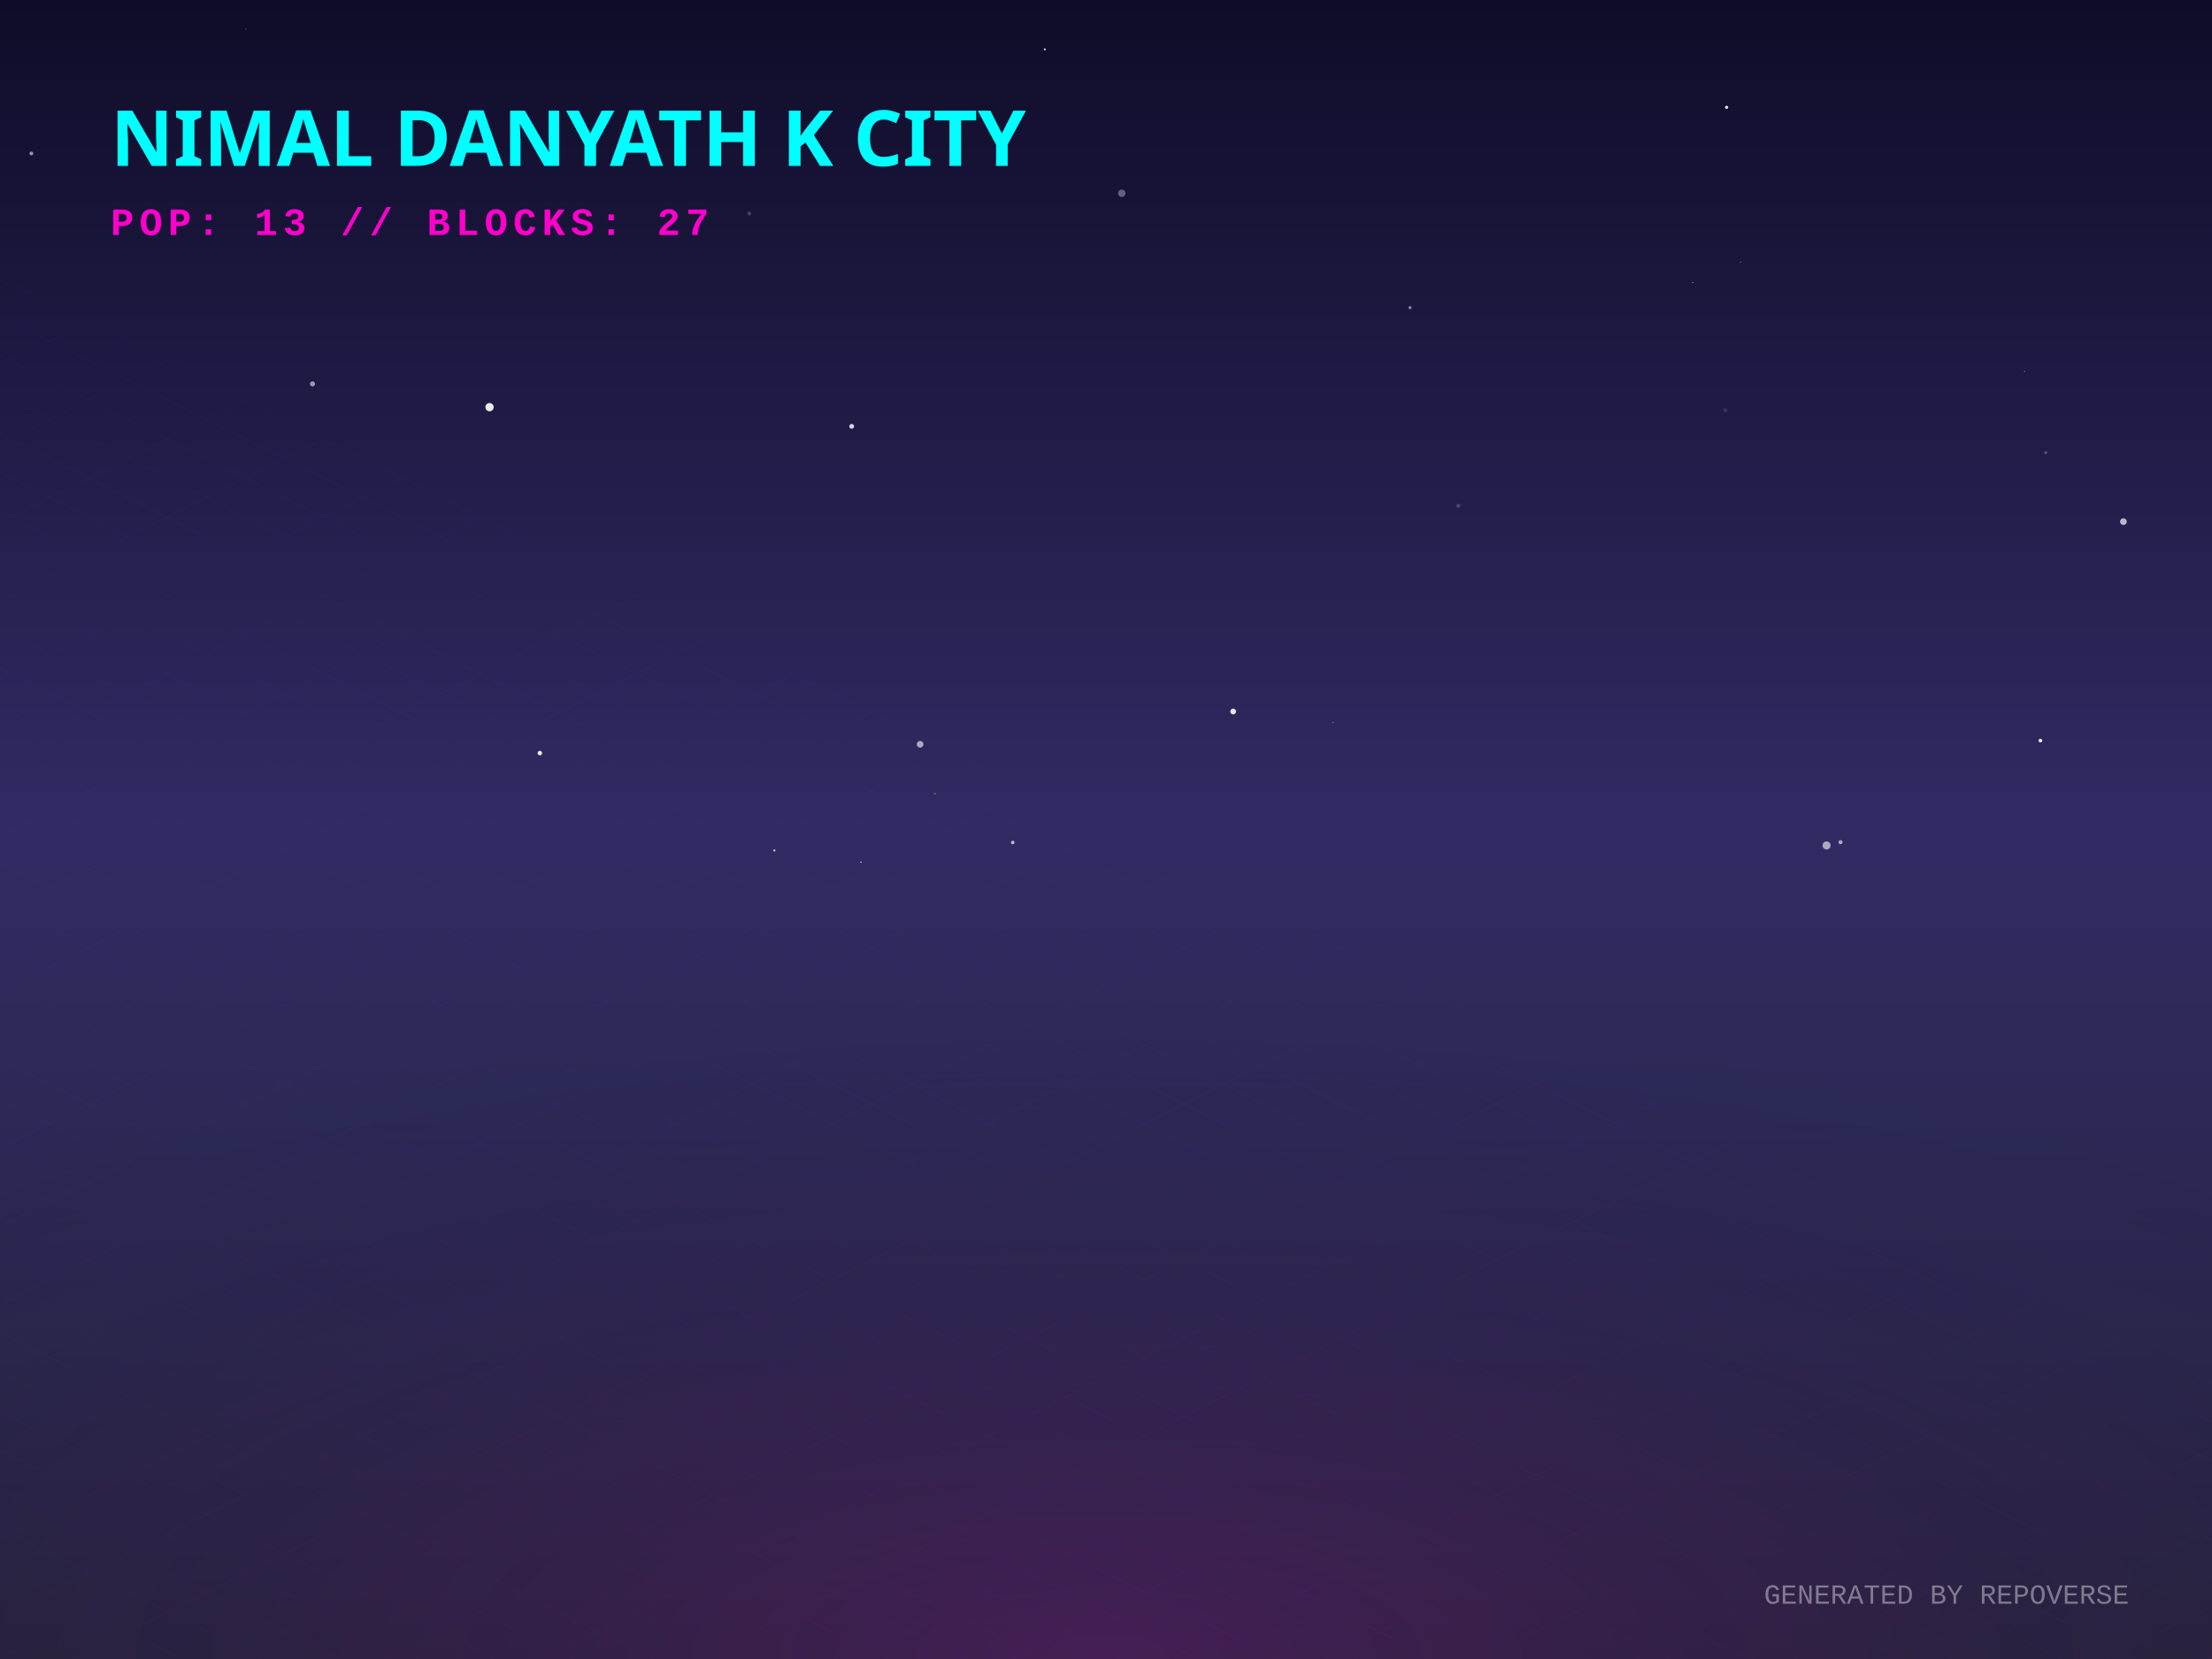
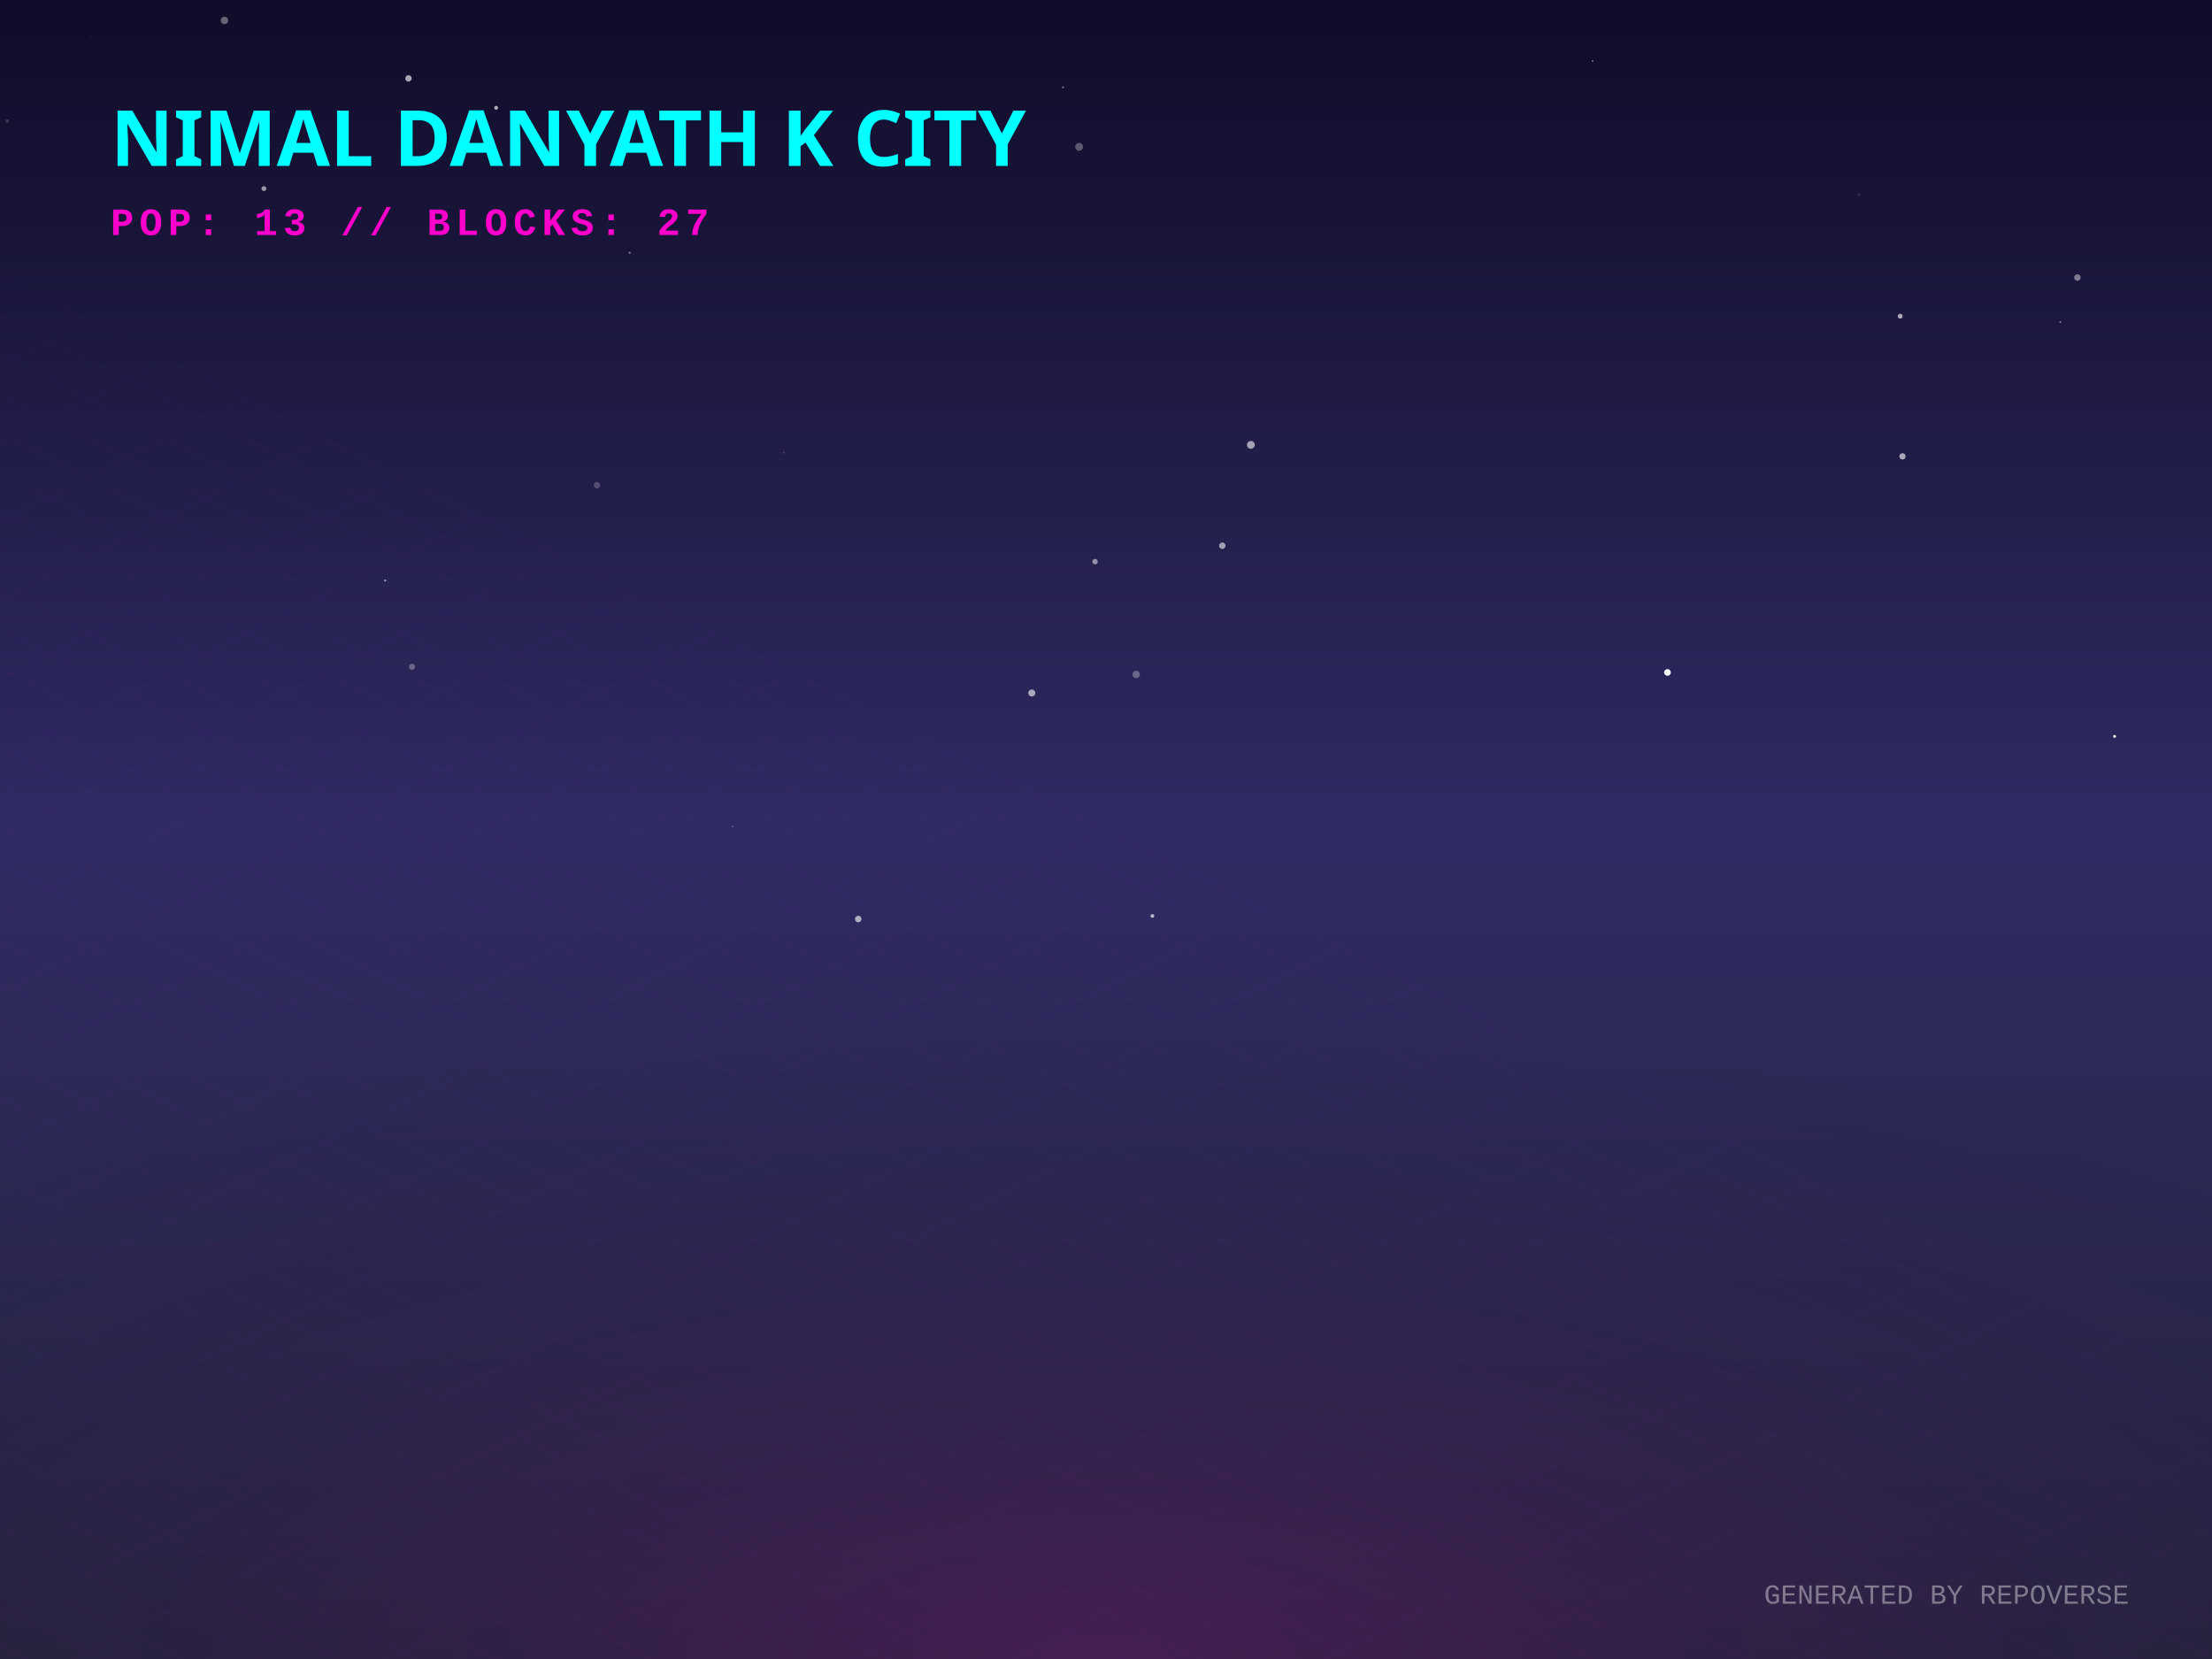
<svg xmlns="http://www.w3.org/2000/svg" width="800" height="600" viewBox="0 0 800 600">
  <defs>
    <linearGradient id="skyGradient" x1="0%" y1="0%" x2="0%" y2="100%">
      <stop offset="0%" stop-color="#0f0c29" />
      <stop offset="50%" stop-color="#302b63" />
      <stop offset="100%" stop-color="#24243e" />
    </linearGradient>
    <pattern id="gridPattern" width="40" height="20" patternUnits="userSpaceOnUse" patternTransform="rotate(0)">
      <path d="M 40 0 L 0 0 0 20" fill="none" stroke="magenta" stroke-width="0.5" opacity="0.2" />
    </pattern>
    <radialGradient id="floorGlow" cx="50%" cy="100%" r="80%">
      <stop offset="0%" stop-color="#ff00cc" stop-opacity="0.15" />
      <stop offset="100%" stop-color="transparent" />
    </radialGradient>
    <linearGradient id="gradLeft-happy" x1="0%" y1="0%" x2="100%" y2="100%">
      <stop offset="0%" stop-color="#FFD700" stop-opacity="0.8" />
      <stop offset="100%" stop-color="#050510" stop-opacity="0.9" />
    </linearGradient>
    <linearGradient id="gradRight-happy" x1="0%" y1="0%" x2="0%" y2="100%">
      <stop offset="0%" stop-color="#FFD700" stop-opacity="0.6" />
      <stop offset="100%" stop-color="#0b0b1a" stop-opacity="0.8" />
    </linearGradient>
    <linearGradient id="gradLeft-focused" x1="0%" y1="0%" x2="100%" y2="100%">
      <stop offset="0%" stop-color="#00FF94" stop-opacity="0.8" />
      <stop offset="100%" stop-color="#050510" stop-opacity="0.9" />
    </linearGradient>
    <linearGradient id="gradRight-focused" x1="0%" y1="0%" x2="0%" y2="100%">
      <stop offset="0%" stop-color="#00FF94" stop-opacity="0.6" />
      <stop offset="100%" stop-color="#0b0b1a" stop-opacity="0.8" />
    </linearGradient>
    <linearGradient id="gradLeft-calm" x1="0%" y1="0%" x2="100%" y2="100%">
      <stop offset="0%" stop-color="#00C2FF" stop-opacity="0.8" />
      <stop offset="100%" stop-color="#050510" stop-opacity="0.9" />
    </linearGradient>
    <linearGradient id="gradRight-calm" x1="0%" y1="0%" x2="0%" y2="100%">
      <stop offset="0%" stop-color="#00C2FF" stop-opacity="0.6" />
      <stop offset="100%" stop-color="#0b0b1a" stop-opacity="0.8" />
    </linearGradient>
    <linearGradient id="gradLeft-stressed" x1="0%" y1="0%" x2="100%" y2="100%">
      <stop offset="0%" stop-color="#FF2A6D" stop-opacity="0.8" />
      <stop offset="100%" stop-color="#050510" stop-opacity="0.9" />
    </linearGradient>
    <linearGradient id="gradRight-stressed" x1="0%" y1="0%" x2="0%" y2="100%">
      <stop offset="0%" stop-color="#FF2A6D" stop-opacity="0.6" />
      <stop offset="100%" stop-color="#0b0b1a" stop-opacity="0.8" />
    </linearGradient>
    <linearGradient id="gradLeft-energetic" x1="0%" y1="0%" x2="100%" y2="100%">
      <stop offset="0%" stop-color="#D300C5" stop-opacity="0.8" />
      <stop offset="100%" stop-color="#050510" stop-opacity="0.9" />
    </linearGradient>
    <linearGradient id="gradRight-energetic" x1="0%" y1="0%" x2="0%" y2="100%">
      <stop offset="0%" stop-color="#D300C5" stop-opacity="0.6" />
      <stop offset="100%" stop-color="#0b0b1a" stop-opacity="0.8" />
    </linearGradient>
  </defs>
  <rect width="100%" height="100%" fill="url(#skyGradient)" />
-   <circle cx="366.268" cy="304.695" r="0.652" fill="white" opacity="0.649" />
-   <circle cx="332.774" cy="269.179" r="1.206" fill="white" opacity="0.602" />
-   <circle cx="767.963" cy="188.662" r="1.21" fill="white" opacity="0.679" />
-   <circle cx="509.96" cy="111.263" r="0.549" fill="white" opacity="0.494" />
-   <circle cx="527.437" cy="182.933" r="0.726" fill="white" opacity="0.18" />
-   <circle cx="612.213" cy="102.219" r="0.199" fill="white" opacity="0.681" />
-   <circle cx="739.85" cy="163.734" r="0.558" fill="white" opacity="0.241" />
-   <circle cx="473.235" cy="242.522" r="0.036" fill="white" opacity="0.654" />
-   <circle cx="624.449" cy="38.809" r="0.58" fill="white" opacity="0.873" />
-   <circle cx="11.348" cy="55.498" r="0.688" fill="white" opacity="0.55" />
-   <circle cx="195.252" cy="272.36" r="0.813" fill="white" opacity="0.906" />
-   <circle cx="88.947" cy="10.526" r="0.193" fill="white" opacity="0.318" />
-   <circle cx="629.522" cy="94.797" r="0.237" fill="white" opacity="0.317" />
-   <circle cx="732.197" cy="134.309" r="0.225" fill="white" opacity="0.403" />
-   <circle cx="482.126" cy="261.241" r="0.242" fill="white" opacity="0.42" />
-   <circle cx="386.059" cy="51.269" r="0.038" fill="white" opacity="0.174" />
-   <circle cx="377.874" cy="17.858" r="0.376" fill="white" opacity="0.777" />
-   <circle cx="311.368" cy="311.788" r="0.231" fill="white" opacity="0.92" />
-   <circle cx="665.64" cy="304.586" r="0.746" fill="white" opacity="0.585" />
-   <circle cx="660.61" cy="305.761" r="1.464" fill="white" opacity="0.591" />
-   <circle cx="280.057" cy="307.56" r="0.425" fill="white" opacity="0.656" />
-   <circle cx="445.998" cy="257.329" r="1.047" fill="white" opacity="0.878" />
-   <circle cx="270.983" cy="77.205" r="0.712" fill="white" opacity="0.199" />
-   <circle cx="113.029" cy="138.84" r="0.921" fill="white" opacity="0.564" />
-   <circle cx="737.947" cy="267.837" r="0.659" fill="white" opacity="0.956" />
-   <circle cx="338.148" cy="287.04" r="0.366" fill="white" opacity="0.253" />
-   <circle cx="623.987" cy="148.4" r="0.784" fill="white" opacity="0.103" />
-   <circle cx="308.023" cy="154.2" r="0.873" fill="white" opacity="0.82" />
-   <circle cx="177.046" cy="147.257" r="1.496" fill="white" opacity="0.905" />
-   <circle cx="405.7" cy="69.908" r="1.341" fill="white" opacity="0.328" />
+   <circle cx="442.076" cy="197.357" r="1.167" fill="white" opacity="0.567" />
+   <circle cx="147.729" cy="28.344" r="1.164" fill="white" opacity="0.63" />
+   <circle cx="227.731" cy="91.422" r="0.389" fill="white" opacity="0.427" />
+   <circle cx="283.425" cy="163.721" r="0.337" fill="white" opacity="0.182" />
+   <circle cx="215.906" cy="175.489" r="1.161" fill="white" opacity="0.222" />
+   <circle cx="139.308" cy="209.939" r="0.368" fill="white" opacity="0.559" />
+   <circle cx="603.06" cy="243.202" r="1.213" fill="white" opacity="0.957" />
+   <circle cx="95.448" cy="68.206" r="0.884" fill="white" opacity="0.559" />
+   <circle cx="396.043" cy="203.115" r="0.989" fill="white" opacity="0.504" />
+   <circle cx="373.156" cy="250.63" r="1.272" fill="white" opacity="0.6" />
+   <circle cx="751.314" cy="100.368" r="1.181" fill="white" opacity="0.431" />
+   <circle cx="660.247" cy="166.041" r="0.022" fill="white" opacity="0.049" />
+   <circle cx="575.982" cy="22.046" r="0.235" fill="white" opacity="0.874" />
+   <circle cx="2.62" cy="43.771" r="0.583" fill="white" opacity="0.183" />
+   <circle cx="410.92" cy="243.917" r="1.341" fill="white" opacity="0.299" />
+   <circle cx="390.27" cy="53.105" r="1.421" fill="white" opacity="0.302" />
+   <circle cx="310.393" cy="332.37" r="1.178" fill="white" opacity="0.618" />
+   <circle cx="687.23" cy="114.37" r="0.887" fill="white" opacity="0.624" />
+   <circle cx="672.303" cy="70.353" r="0.493" fill="white" opacity="0.107" />
+   <circle cx="688.061" cy="165.045" r="1.143" fill="white" opacity="0.621" />
+   <circle cx="32.697" cy="13.319" r="0.127" fill="white" opacity="0.397" />
+   <circle cx="745.131" cy="116.469" r="0.36" fill="white" opacity="0.417" />
+   <circle cx="452.389" cy="160.893" r="1.418" fill="white" opacity="0.592" />
+   <circle cx="384.445" cy="31.583" r="0.368" fill="white" opacity="0.425" />
+   <circle cx="179.433" cy="38.995" r="0.703" fill="white" opacity="0.659" />
+   <circle cx="764.766" cy="266.315" r="0.506" fill="white" opacity="0.997" />
+   <circle cx="81.189" cy="7.388" r="1.353" fill="white" opacity="0.354" />
+   <circle cx="149.026" cy="241.144" r="1.113" fill="white" opacity="0.297" />
+   <circle cx="416.774" cy="331.267" r="0.667" fill="white" opacity="0.688" />
+   <circle cx="264.916" cy="298.932" r="0.344" fill="white" opacity="0.202" />
  <g transform="translate(0, 300) scale(1, 0.5)">
    <rect x="-800" y="0" width="2400" height="1200" fill="url(#gridPattern)" opacity="0.3" transform="rotate(45, 400, 0)" />
  </g>
  <rect x="0" y="300" width="800" height="300" fill="url(#floorGlow)" />
  <g transform="translate(40, 60)">
    <text fill="cyan" font-family="Verdana, sans-serif" font-size="28" font-weight="900" style="text-shadow: 0 0 10px cyan;">NIMAL DANYATH K CITY</text>
    <text y="25" fill="#ff00cc" font-family="Courier New, monospace" font-size="14" font-weight="bold" letter-spacing="2">POP: 13 // BLOCKS: 27</text>
  </g>
  <g transform="translate(0, 50)">
    <a href="https://github.com/nimaldanyathk/repo-verse" target="_blank">
      <g class="building" opacity="0">
        <animate attributeName="opacity" values="0;1" dur="0.8s" begin="0s" fill="freeze" />
        <ellipse cx="400" cy="292.833" rx="22.5" ry="12" fill="black" opacity="0.4" blur="2" />
-         <path d="M 385 208.453 l 0 84.38 l 15 7.5 l 0 -84.38 z" fill="url(#gradLeft-focused)" stroke="none" />
-         <path d="M 415 208.453 l 0 84.38 l -15 7.5 l 0 -84.38 z" fill="url(#gradRight-focused)" stroke="none" />
-         <path d="M 400 200.953 l 15 7.5 l -15 7.5 l -15 -7.5 z" fill="#E0FFF1" fill-opacity="0.9" stroke="none" />
-         <path d="M 385 208.453 l 0 84.38 l 15 7.5 l 0 -84.38 z" fill="none" stroke="#00FF94" stroke-width="0.5" opacity="0.5" />
-         <path d="M 415 208.453 l 0 84.38 l -15 7.5 l 0 -84.38 z" fill="none" stroke="#00FF94" stroke-width="0.5" opacity="0.5" />
+         <path d="M 385 208.133 l 0 84.7 l 15 7.5 l 0 -84.7 z" fill="url(#gradLeft-focused)" stroke="none" />
+         <path d="M 415 208.133 l 0 84.7 l -15 7.5 l 0 -84.7 z" fill="url(#gradRight-focused)" stroke="none" />
+         <path d="M 400 200.633 l 15 7.5 l -15 7.5 l -15 -7.5 z" fill="#E0FFF1" fill-opacity="0.9" stroke="none" />
+         <path d="M 385 208.133 l 0 84.7 l 15 7.5 l 0 -84.7 z" fill="none" stroke="#00FF94" stroke-width="0.5" opacity="0.5" />
+         <path d="M 415 208.133 l 0 84.7 l -15 7.5 l 0 -84.7 z" fill="none" stroke="#00FF94" stroke-width="0.5" opacity="0.5" />
+         <path d="M 404 277.333 l 7 4" stroke="#E0FFF1" stroke-width="2" stroke-opacity="0.6" />
        <path d="M 389 279.333 l 7 -4" stroke="#E0FFF1" stroke-width="2" stroke-opacity="0.4" />
        <path d="M 404 267.333 l 7 4" stroke="#E0FFF1" stroke-width="2" stroke-opacity="0.6" />
        <path d="M 389 269.333 l 7 -4" stroke="#E0FFF1" stroke-width="2" stroke-opacity="0.4" />
+         <path d="M 404 257.333 l 7 4" stroke="#E0FFF1" stroke-width="2" stroke-opacity="0.6" />
        <path d="M 404 247.333 l 7 4" stroke="#E0FFF1" stroke-width="2" stroke-opacity="0.6" />
        <path d="M 389 249.333 l 7 -4" stroke="#E0FFF1" stroke-width="2" stroke-opacity="0.4" />
        <path d="M 404 237.333 l 7 4" stroke="#E0FFF1" stroke-width="2" stroke-opacity="0.6" />
+         <path d="M 389 239.333 l 7 -4" stroke="#E0FFF1" stroke-width="2" stroke-opacity="0.4" />
        <path d="M 404 227.333 l 7 4" stroke="#E0FFF1" stroke-width="2" stroke-opacity="0.6" />
+         <path d="M 389 229.333 l 7 -4" stroke="#E0FFF1" stroke-width="2" stroke-opacity="0.4" />
+         <path d="M 404 217.333 l 7 4" stroke="#E0FFF1" stroke-width="2" stroke-opacity="0.6" />
        <path d="M 389 219.333 l 7 -4" stroke="#E0FFF1" stroke-width="2" stroke-opacity="0.4" />
-         <line x1="400" y1="200.953" x2="400" y2="180.953" stroke="#E0FFF1" stroke-width="1.5" />
-         <circle cx="400" cy="180.953" r="1.5" fill="white">
-           <animate attributeName="opacity" values="0.2;1;0.2" dur="2.49s" repeatCount="indefinite" />
+         <line x1="400" y1="200.633" x2="400" y2="180.633" stroke="#E0FFF1" stroke-width="1.5" />
+         <circle cx="400" cy="180.633" r="1.5" fill="white">
+           <animate attributeName="opacity" values="0.2;1;0.2" dur="2.475s" repeatCount="indefinite" />
        </circle>
      </g>
    </a>
    <a href="https://github.com/nimaldanyathk/Semicolon-Embedded-C-Project" target="_blank">
      <g class="building" opacity="0">
        <animate attributeName="opacity" values="0;1" dur="0.8s" begin="0.05s" fill="freeze" />
        <ellipse cx="424" cy="302.913" rx="16.74" ry="8.928" fill="black" opacity="0.4" blur="2" />
        <path d="M 412.84 273.033 l 0 29.88 l 11.16 5.58 l 0 -29.88 z" fill="url(#gradLeft-focused)" stroke="none" />
        <path d="M 435.16 273.033 l 0 29.88 l -11.16 5.58 l 0 -29.88 z" fill="url(#gradRight-focused)" stroke="none" />
        <path d="M 424 267.453 l 11.16 5.58 l -11.16 5.58 l -11.16 -5.58 z" fill="#E0FFF1" fill-opacity="0.9" stroke="none" />
        <path d="M 412.84 273.033 l 0 29.88 l 11.16 5.58 l 0 -29.88 z" fill="none" stroke="#00FF94" stroke-width="0.5" opacity="0.5" />
        <path d="M 435.16 273.033 l 0 29.88 l -11.16 5.58 l 0 -29.88 z" fill="none" stroke="#00FF94" stroke-width="0.5" opacity="0.5" />
      </g>
    </a>
    <a href="https://github.com/nimaldanyathk/Discrete_Mathematics_Algorithms" target="_blank">
      <g class="building" opacity="0">
        <animate attributeName="opacity" values="0;1" dur="0.8s" begin="0.1s" fill="freeze" />
        <ellipse cx="376" cy="301.136" rx="11.408" ry="6.084" fill="black" opacity="0.4" blur="2" />
        <path d="M 368.395 281.136 l 0 20 l 7.605 3.803 l 0 -20 z" fill="url(#gradLeft-calm)" stroke="none" />
        <path d="M 383.605 281.136 l 0 20 l -7.605 3.803 l 0 -20 z" fill="url(#gradRight-calm)" stroke="none" />
        <path d="M 376 277.333 l 7.605 3.803 l -7.605 3.803 l -7.605 -3.803 z" fill="#D1F4FF" fill-opacity="0.9" stroke="none" />
        <path d="M 368.395 281.136 l 0 20 l 7.605 3.803 l 0 -20 z" fill="none" stroke="#00C2FF" stroke-width="0.5" opacity="0.5" />
        <path d="M 383.605 281.136 l 0 20 l -7.605 3.803 l 0 -20 z" fill="none" stroke="#00C2FF" stroke-width="0.5" opacity="0.5" />
      </g>
    </a>
    <a href="https://github.com/nimaldanyathk/sparkd" target="_blank">
      <g class="building" opacity="0">
        <animate attributeName="opacity" values="0;1" dur="0.8s" begin="0.15s" fill="freeze" />
        <ellipse cx="448" cy="316.833" rx="22.5" ry="12" fill="black" opacity="0.4" blur="2" />
        <path d="M 433 248.473 l 0 68.36 l 15 7.5 l 0 -68.36 z" fill="url(#gradLeft-calm)" stroke="none" />
        <path d="M 463 248.473 l 0 68.36 l -15 7.5 l 0 -68.36 z" fill="url(#gradRight-calm)" stroke="none" />
        <path d="M 448 240.973 l 15 7.5 l -15 7.5 l -15 -7.5 z" fill="#D1F4FF" fill-opacity="0.9" stroke="none" />
        <path d="M 433 248.473 l 0 68.36 l 15 7.5 l 0 -68.36 z" fill="none" stroke="#00C2FF" stroke-width="0.5" opacity="0.5" />
        <path d="M 463 248.473 l 0 68.36 l -15 7.5 l 0 -68.36 z" fill="none" stroke="#00C2FF" stroke-width="0.5" opacity="0.5" />
+         <path d="M 452 301.333 l 7 4" stroke="#D1F4FF" stroke-width="2" stroke-opacity="0.6" />
+         <path d="M 437 303.333 l 7 -4" stroke="#D1F4FF" stroke-width="2" stroke-opacity="0.4" />
        <path d="M 452 291.333 l 7 4" stroke="#D1F4FF" stroke-width="2" stroke-opacity="0.6" />
        <path d="M 437 293.333 l 7 -4" stroke="#D1F4FF" stroke-width="2" stroke-opacity="0.4" />
-         <path d="M 452 281.333 l 7 4" stroke="#D1F4FF" stroke-width="2" stroke-opacity="0.6" />
        <path d="M 437 283.333 l 7 -4" stroke="#D1F4FF" stroke-width="2" stroke-opacity="0.4" />
        <path d="M 452 271.333 l 7 4" stroke="#D1F4FF" stroke-width="2" stroke-opacity="0.6" />
        <path d="M 437 273.333 l 7 -4" stroke="#D1F4FF" stroke-width="2" stroke-opacity="0.4" />
        <path d="M 452 261.333 l 7 4" stroke="#D1F4FF" stroke-width="2" stroke-opacity="0.6" />
      </g>
    </a>
    <a href="https://github.com/nimaldanyathk/Linear_Algebra_Matlab" target="_blank">
      <g class="building" opacity="0">
        <animate attributeName="opacity" values="0;1" dur="0.8s" begin="0.2s" fill="freeze" />
        <ellipse cx="400" cy="316.833" rx="22.5" ry="12" fill="black" opacity="0.4" blur="2" />
        <path d="M 385 150.113 l 0 166.72 l 15 7.5 l 0 -166.72 z" fill="url(#gradLeft-stressed)" stroke="none" />
        <path d="M 415 150.113 l 0 166.72 l -15 7.5 l 0 -166.72 z" fill="url(#gradRight-stressed)" stroke="none" />
        <path d="M 400 142.613 l 15 7.5 l -15 7.5 l -15 -7.5 z" fill="#FFD1E0" fill-opacity="0.9" stroke="none" />
        <path d="M 385 150.113 l 0 166.72 l 15 7.5 l 0 -166.72 z" fill="none" stroke="#FF2A6D" stroke-width="0.5" opacity="0.5" />
        <path d="M 415 150.113 l 0 166.72 l -15 7.5 l 0 -166.72 z" fill="none" stroke="#FF2A6D" stroke-width="0.5" opacity="0.5" />
-         <path d="M 404 301.333 l 7 4" stroke="#FFD1E0" stroke-width="2" stroke-opacity="0.6" />
        <path d="M 389 303.333 l 7 -4" stroke="#FFD1E0" stroke-width="2" stroke-opacity="0.4" />
+         <path d="M 404 291.333 l 7 4" stroke="#FFD1E0" stroke-width="2" stroke-opacity="0.6" />
        <path d="M 389 293.333 l 7 -4" stroke="#FFD1E0" stroke-width="2" stroke-opacity="0.4" />
+         <path d="M 404 281.333 l 7 4" stroke="#FFD1E0" stroke-width="2" stroke-opacity="0.6" />
+         <path d="M 404 271.333 l 7 4" stroke="#FFD1E0" stroke-width="2" stroke-opacity="0.6" />
        <path d="M 389 273.333 l 7 -4" stroke="#FFD1E0" stroke-width="2" stroke-opacity="0.4" />
        <path d="M 404 261.333 l 7 4" stroke="#FFD1E0" stroke-width="2" stroke-opacity="0.6" />
        <path d="M 389 263.333 l 7 -4" stroke="#FFD1E0" stroke-width="2" stroke-opacity="0.4" />
-         <path d="M 389 253.333 l 7 -4" stroke="#FFD1E0" stroke-width="2" stroke-opacity="0.4" />
+         <path d="M 404 251.333 l 7 4" stroke="#FFD1E0" stroke-width="2" stroke-opacity="0.6" />
        <path d="M 404 241.333 l 7 4" stroke="#FFD1E0" stroke-width="2" stroke-opacity="0.6" />
        <path d="M 389 243.333 l 7 -4" stroke="#FFD1E0" stroke-width="2" stroke-opacity="0.4" />
        <path d="M 404 231.333 l 7 4" stroke="#FFD1E0" stroke-width="2" stroke-opacity="0.6" />
+         <path d="M 389 233.333 l 7 -4" stroke="#FFD1E0" stroke-width="2" stroke-opacity="0.4" />
        <path d="M 404 221.333 l 7 4" stroke="#FFD1E0" stroke-width="2" stroke-opacity="0.6" />
        <path d="M 389 223.333 l 7 -4" stroke="#FFD1E0" stroke-width="2" stroke-opacity="0.4" />
        <path d="M 404 211.333 l 7 4" stroke="#FFD1E0" stroke-width="2" stroke-opacity="0.6" />
        <path d="M 389 213.333 l 7 -4" stroke="#FFD1E0" stroke-width="2" stroke-opacity="0.4" />
        <path d="M 404 201.333 l 7 4" stroke="#FFD1E0" stroke-width="2" stroke-opacity="0.6" />
        <path d="M 404 191.333 l 7 4" stroke="#FFD1E0" stroke-width="2" stroke-opacity="0.6" />
        <path d="M 389 193.333 l 7 -4" stroke="#FFD1E0" stroke-width="2" stroke-opacity="0.4" />
        <path d="M 404 181.333 l 7 4" stroke="#FFD1E0" stroke-width="2" stroke-opacity="0.6" />
-         <path d="M 389 183.333 l 7 -4" stroke="#FFD1E0" stroke-width="2" stroke-opacity="0.4" />
-         <path d="M 404 171.333 l 7 4" stroke="#FFD1E0" stroke-width="2" stroke-opacity="0.6" />
        <path d="M 389 173.333 l 7 -4" stroke="#FFD1E0" stroke-width="2" stroke-opacity="0.4" />
+         <path d="M 389 163.333 l 7 -4" stroke="#FFD1E0" stroke-width="2" stroke-opacity="0.4" />
      </g>
    </a>
    <a href="https://github.com/nimaldanyathk/E-HealthCare-Management-System" target="_blank">
      <g class="building" opacity="0">
        <animate attributeName="opacity" values="0;1" dur="0.8s" begin="0.25s" fill="freeze" />
        <ellipse cx="352" cy="316.833" rx="22.5" ry="12" fill="black" opacity="0.4" blur="2" />
        <path d="M 337 277.553 l 0 39.28 l 15 7.5 l 0 -39.28 z" fill="url(#gradLeft-energetic)" stroke="none" />
        <path d="M 367 277.553 l 0 39.28 l -15 7.5 l 0 -39.28 z" fill="url(#gradRight-energetic)" stroke="none" />
        <path d="M 352 270.053 l 15 7.5 l -15 7.5 l -15 -7.5 z" fill="#FAD7FA" fill-opacity="0.9" stroke="none" />
        <path d="M 337 277.553 l 0 39.28 l 15 7.5 l 0 -39.28 z" fill="none" stroke="#D300C5" stroke-width="0.5" opacity="0.5" />
        <path d="M 367 277.553 l 0 39.28 l -15 7.5 l 0 -39.28 z" fill="none" stroke="#D300C5" stroke-width="0.5" opacity="0.5" />
      </g>
    </a>
    <a href="https://github.com/nimaldanyathk/TheInspirationalBoat" target="_blank">
      <g class="building" opacity="0">
        <animate attributeName="opacity" values="0;1" dur="0.8s" begin="0.3s" fill="freeze" />
        <ellipse cx="472" cy="328.833" rx="22.5" ry="12" fill="black" opacity="0.4" blur="2" />
        <path d="M 457 118.833 l 0 210 l 15 7.5 l 0 -210 z" fill="url(#gradLeft-stressed)" stroke="none" />
        <path d="M 487 118.833 l 0 210 l -15 7.5 l 0 -210 z" fill="url(#gradRight-stressed)" stroke="none" />
        <path d="M 472 111.333 l 15 7.5 l -15 7.5 l -15 -7.5 z" fill="#FFD1E0" fill-opacity="0.9" stroke="none" />
        <path d="M 457 118.833 l 0 210 l 15 7.5 l 0 -210 z" fill="none" stroke="#FF2A6D" stroke-width="0.5" opacity="0.5" />
        <path d="M 487 118.833 l 0 210 l -15 7.5 l 0 -210 z" fill="none" stroke="#FF2A6D" stroke-width="0.5" opacity="0.5" />
        <path d="M 476 313.333 l 7 4" stroke="#FFD1E0" stroke-width="2" stroke-opacity="0.6" />
        <path d="M 461 315.333 l 7 -4" stroke="#FFD1E0" stroke-width="2" stroke-opacity="0.4" />
-         <path d="M 476 303.333 l 7 4" stroke="#FFD1E0" stroke-width="2" stroke-opacity="0.6" />
        <path d="M 461 305.333 l 7 -4" stroke="#FFD1E0" stroke-width="2" stroke-opacity="0.4" />
-         <path d="M 476 283.333 l 7 4" stroke="#FFD1E0" stroke-width="2" stroke-opacity="0.6" />
+         <path d="M 476 293.333 l 7 4" stroke="#FFD1E0" stroke-width="2" stroke-opacity="0.6" />
+         <path d="M 461 295.333 l 7 -4" stroke="#FFD1E0" stroke-width="2" stroke-opacity="0.4" />
        <path d="M 461 285.333 l 7 -4" stroke="#FFD1E0" stroke-width="2" stroke-opacity="0.4" />
+         <path d="M 476 273.333 l 7 4" stroke="#FFD1E0" stroke-width="2" stroke-opacity="0.6" />
+         <path d="M 461 275.333 l 7 -4" stroke="#FFD1E0" stroke-width="2" stroke-opacity="0.4" />
        <path d="M 476 263.333 l 7 4" stroke="#FFD1E0" stroke-width="2" stroke-opacity="0.6" />
-         <path d="M 461 265.333 l 7 -4" stroke="#FFD1E0" stroke-width="2" stroke-opacity="0.4" />
        <path d="M 476 253.333 l 7 4" stroke="#FFD1E0" stroke-width="2" stroke-opacity="0.6" />
        <path d="M 461 255.333 l 7 -4" stroke="#FFD1E0" stroke-width="2" stroke-opacity="0.4" />
        <path d="M 476 243.333 l 7 4" stroke="#FFD1E0" stroke-width="2" stroke-opacity="0.6" />
-         <path d="M 461 245.333 l 7 -4" stroke="#FFD1E0" stroke-width="2" stroke-opacity="0.4" />
-         <path d="M 476 233.333 l 7 4" stroke="#FFD1E0" stroke-width="2" stroke-opacity="0.6" />
-         <path d="M 461 235.333 l 7 -4" stroke="#FFD1E0" stroke-width="2" stroke-opacity="0.4" />
        <path d="M 476 223.333 l 7 4" stroke="#FFD1E0" stroke-width="2" stroke-opacity="0.6" />
-         <path d="M 461 215.333 l 7 -4" stroke="#FFD1E0" stroke-width="2" stroke-opacity="0.4" />
+         <path d="M 461 225.333 l 7 -4" stroke="#FFD1E0" stroke-width="2" stroke-opacity="0.4" />
+         <path d="M 476 213.333 l 7 4" stroke="#FFD1E0" stroke-width="2" stroke-opacity="0.6" />
        <path d="M 476 203.333 l 7 4" stroke="#FFD1E0" stroke-width="2" stroke-opacity="0.6" />
-         <path d="M 461 205.333 l 7 -4" stroke="#FFD1E0" stroke-width="2" stroke-opacity="0.4" />
-         <path d="M 461 195.333 l 7 -4" stroke="#FFD1E0" stroke-width="2" stroke-opacity="0.4" />
-         <path d="M 476 183.333 l 7 4" stroke="#FFD1E0" stroke-width="2" stroke-opacity="0.6" />
-         <path d="M 461 175.333 l 7 -4" stroke="#FFD1E0" stroke-width="2" stroke-opacity="0.4" />
-         <path d="M 476 163.333 l 7 4" stroke="#FFD1E0" stroke-width="2" stroke-opacity="0.6" />
+         <path d="M 461 185.333 l 7 -4" stroke="#FFD1E0" stroke-width="2" stroke-opacity="0.4" />
        <path d="M 461 165.333 l 7 -4" stroke="#FFD1E0" stroke-width="2" stroke-opacity="0.4" />
        <path d="M 461 155.333 l 7 -4" stroke="#FFD1E0" stroke-width="2" stroke-opacity="0.4" />
+         <path d="M 476 143.333 l 7 4" stroke="#FFD1E0" stroke-width="2" stroke-opacity="0.6" />
        <path d="M 476 133.333 l 7 4" stroke="#FFD1E0" stroke-width="2" stroke-opacity="0.6" />
+         <path d="M 461 135.333 l 7 -4" stroke="#FFD1E0" stroke-width="2" stroke-opacity="0.4" />
        <path d="M 476 123.333 l 7 4" stroke="#FFD1E0" stroke-width="2" stroke-opacity="0.6" />
+         <path d="M 461 125.333 l 7 -4" stroke="#FFD1E0" stroke-width="2" stroke-opacity="0.4" />
      </g>
    </a>
    <a href="https://github.com/nimaldanyathk/nimaldanyathk" target="_blank">
      <g class="building" opacity="0">
        <animate attributeName="opacity" values="0;1" dur="0.8s" begin="0.35s" fill="freeze" />
        <ellipse cx="424" cy="328.833" rx="22.5" ry="12" fill="black" opacity="0.4" blur="2" />
        <path d="M 409 123.833 l 0 205 l 15 7.5 l 0 -205 z" fill="url(#gradLeft-energetic)" stroke="none" />
        <path d="M 439 123.833 l 0 205 l -15 7.5 l 0 -205 z" fill="url(#gradRight-energetic)" stroke="none" />
        <path d="M 424 116.333 l 15 7.5 l -15 7.5 l -15 -7.5 z" fill="#FAD7FA" fill-opacity="0.9" stroke="none" />
        <path d="M 409 123.833 l 0 205 l 15 7.5 l 0 -205 z" fill="none" stroke="#D300C5" stroke-width="0.5" opacity="0.5" />
        <path d="M 439 123.833 l 0 205 l -15 7.5 l 0 -205 z" fill="none" stroke="#D300C5" stroke-width="0.5" opacity="0.5" />
        <path d="M 428 313.333 l 7 4" stroke="#FAD7FA" stroke-width="2" stroke-opacity="0.6" />
-         <path d="M 413 315.333 l 7 -4" stroke="#FAD7FA" stroke-width="2" stroke-opacity="0.4" />
+         <path d="M 428 303.333 l 7 4" stroke="#FAD7FA" stroke-width="2" stroke-opacity="0.6" />
        <path d="M 413 305.333 l 7 -4" stroke="#FAD7FA" stroke-width="2" stroke-opacity="0.4" />
        <path d="M 413 295.333 l 7 -4" stroke="#FAD7FA" stroke-width="2" stroke-opacity="0.4" />
        <path d="M 428 283.333 l 7 4" stroke="#FAD7FA" stroke-width="2" stroke-opacity="0.6" />
        <path d="M 413 285.333 l 7 -4" stroke="#FAD7FA" stroke-width="2" stroke-opacity="0.4" />
        <path d="M 428 273.333 l 7 4" stroke="#FAD7FA" stroke-width="2" stroke-opacity="0.6" />
-         <path d="M 413 275.333 l 7 -4" stroke="#FAD7FA" stroke-width="2" stroke-opacity="0.4" />
        <path d="M 428 263.333 l 7 4" stroke="#FAD7FA" stroke-width="2" stroke-opacity="0.6" />
+         <path d="M 413 265.333 l 7 -4" stroke="#FAD7FA" stroke-width="2" stroke-opacity="0.4" />
        <path d="M 413 255.333 l 7 -4" stroke="#FAD7FA" stroke-width="2" stroke-opacity="0.4" />
        <path d="M 428 243.333 l 7 4" stroke="#FAD7FA" stroke-width="2" stroke-opacity="0.6" />
+         <path d="M 413 245.333 l 7 -4" stroke="#FAD7FA" stroke-width="2" stroke-opacity="0.4" />
        <path d="M 413 235.333 l 7 -4" stroke="#FAD7FA" stroke-width="2" stroke-opacity="0.4" />
        <path d="M 413 225.333 l 7 -4" stroke="#FAD7FA" stroke-width="2" stroke-opacity="0.4" />
+         <path d="M 428 213.333 l 7 4" stroke="#FAD7FA" stroke-width="2" stroke-opacity="0.6" />
        <path d="M 413 215.333 l 7 -4" stroke="#FAD7FA" stroke-width="2" stroke-opacity="0.4" />
-         <path d="M 413 205.333 l 7 -4" stroke="#FAD7FA" stroke-width="2" stroke-opacity="0.4" />
+         <path d="M 428 203.333 l 7 4" stroke="#FAD7FA" stroke-width="2" stroke-opacity="0.6" />
        <path d="M 428 193.333 l 7 4" stroke="#FAD7FA" stroke-width="2" stroke-opacity="0.6" />
-         <path d="M 413 195.333 l 7 -4" stroke="#FAD7FA" stroke-width="2" stroke-opacity="0.4" />
-         <path d="M 428 183.333 l 7 4" stroke="#FAD7FA" stroke-width="2" stroke-opacity="0.6" />
        <path d="M 413 185.333 l 7 -4" stroke="#FAD7FA" stroke-width="2" stroke-opacity="0.4" />
-         <path d="M 428 173.333 l 7 4" stroke="#FAD7FA" stroke-width="2" stroke-opacity="0.6" />
        <path d="M 413 175.333 l 7 -4" stroke="#FAD7FA" stroke-width="2" stroke-opacity="0.4" />
+         <path d="M 428 163.333 l 7 4" stroke="#FAD7FA" stroke-width="2" stroke-opacity="0.6" />
        <path d="M 413 165.333 l 7 -4" stroke="#FAD7FA" stroke-width="2" stroke-opacity="0.4" />
+         <path d="M 428 153.333 l 7 4" stroke="#FAD7FA" stroke-width="2" stroke-opacity="0.6" />
        <path d="M 413 155.333 l 7 -4" stroke="#FAD7FA" stroke-width="2" stroke-opacity="0.4" />
+         <path d="M 428 143.333 l 7 4" stroke="#FAD7FA" stroke-width="2" stroke-opacity="0.6" />
        <path d="M 413 145.333 l 7 -4" stroke="#FAD7FA" stroke-width="2" stroke-opacity="0.4" />
+         <path d="M 428 133.333 l 7 4" stroke="#FAD7FA" stroke-width="2" stroke-opacity="0.6" />
        <path d="M 413 135.333 l 7 -4" stroke="#FAD7FA" stroke-width="2" stroke-opacity="0.4" />
      </g>
    </a>
    <a href="https://github.com/nimaldanyathk/react-bits" target="_blank">
      <g class="building" opacity="0">
        <animate attributeName="opacity" values="0;1" dur="0.8s" begin="0.4s" fill="freeze" />
        <ellipse cx="376" cy="328.833" rx="22.5" ry="12" fill="black" opacity="0.4" blur="2" />
        <path d="M 361 123.833 l 0 205 l 15 7.5 l 0 -205 z" fill="url(#gradLeft-stressed)" stroke="none" />
        <path d="M 391 123.833 l 0 205 l -15 7.5 l 0 -205 z" fill="url(#gradRight-stressed)" stroke="none" />
        <path d="M 376 116.333 l 15 7.5 l -15 7.5 l -15 -7.5 z" fill="#FFD1E0" fill-opacity="0.9" stroke="none" />
        <path d="M 361 123.833 l 0 205 l 15 7.5 l 0 -205 z" fill="none" stroke="#FF2A6D" stroke-width="0.5" opacity="0.5" />
        <path d="M 391 123.833 l 0 205 l -15 7.5 l 0 -205 z" fill="none" stroke="#FF2A6D" stroke-width="0.5" opacity="0.5" />
+         <path d="M 380 313.333 l 7 4" stroke="#FFD1E0" stroke-width="2" stroke-opacity="0.6" />
        <path d="M 365 315.333 l 7 -4" stroke="#FFD1E0" stroke-width="2" stroke-opacity="0.4" />
        <path d="M 380 303.333 l 7 4" stroke="#FFD1E0" stroke-width="2" stroke-opacity="0.6" />
-         <path d="M 365 305.333 l 7 -4" stroke="#FFD1E0" stroke-width="2" stroke-opacity="0.4" />
        <path d="M 380 293.333 l 7 4" stroke="#FFD1E0" stroke-width="2" stroke-opacity="0.6" />
-         <path d="M 365 295.333 l 7 -4" stroke="#FFD1E0" stroke-width="2" stroke-opacity="0.4" />
        <path d="M 380 283.333 l 7 4" stroke="#FFD1E0" stroke-width="2" stroke-opacity="0.6" />
        <path d="M 365 285.333 l 7 -4" stroke="#FFD1E0" stroke-width="2" stroke-opacity="0.4" />
-         <path d="M 380 273.333 l 7 4" stroke="#FFD1E0" stroke-width="2" stroke-opacity="0.6" />
        <path d="M 365 275.333 l 7 -4" stroke="#FFD1E0" stroke-width="2" stroke-opacity="0.4" />
        <path d="M 365 265.333 l 7 -4" stroke="#FFD1E0" stroke-width="2" stroke-opacity="0.4" />
        <path d="M 380 253.333 l 7 4" stroke="#FFD1E0" stroke-width="2" stroke-opacity="0.6" />
+         <path d="M 365 255.333 l 7 -4" stroke="#FFD1E0" stroke-width="2" stroke-opacity="0.4" />
        <path d="M 380 243.333 l 7 4" stroke="#FFD1E0" stroke-width="2" stroke-opacity="0.6" />
-         <path d="M 365 245.333 l 7 -4" stroke="#FFD1E0" stroke-width="2" stroke-opacity="0.4" />
+         <path d="M 380 233.333 l 7 4" stroke="#FFD1E0" stroke-width="2" stroke-opacity="0.6" />
        <path d="M 365 235.333 l 7 -4" stroke="#FFD1E0" stroke-width="2" stroke-opacity="0.4" />
+         <path d="M 365 225.333 l 7 -4" stroke="#FFD1E0" stroke-width="2" stroke-opacity="0.4" />
+         <path d="M 380 213.333 l 7 4" stroke="#FFD1E0" stroke-width="2" stroke-opacity="0.6" />
        <path d="M 365 215.333 l 7 -4" stroke="#FFD1E0" stroke-width="2" stroke-opacity="0.4" />
-         <path d="M 380 203.333 l 7 4" stroke="#FFD1E0" stroke-width="2" stroke-opacity="0.6" />
        <path d="M 365 205.333 l 7 -4" stroke="#FFD1E0" stroke-width="2" stroke-opacity="0.4" />
        <path d="M 380 193.333 l 7 4" stroke="#FFD1E0" stroke-width="2" stroke-opacity="0.6" />
        <path d="M 365 195.333 l 7 -4" stroke="#FFD1E0" stroke-width="2" stroke-opacity="0.4" />
+         <path d="M 380 183.333 l 7 4" stroke="#FFD1E0" stroke-width="2" stroke-opacity="0.6" />
        <path d="M 365 185.333 l 7 -4" stroke="#FFD1E0" stroke-width="2" stroke-opacity="0.4" />
+         <path d="M 380 173.333 l 7 4" stroke="#FFD1E0" stroke-width="2" stroke-opacity="0.6" />
        <path d="M 380 163.333 l 7 4" stroke="#FFD1E0" stroke-width="2" stroke-opacity="0.6" />
        <path d="M 365 165.333 l 7 -4" stroke="#FFD1E0" stroke-width="2" stroke-opacity="0.4" />
+         <path d="M 380 153.333 l 7 4" stroke="#FFD1E0" stroke-width="2" stroke-opacity="0.6" />
        <path d="M 365 155.333 l 7 -4" stroke="#FFD1E0" stroke-width="2" stroke-opacity="0.4" />
        <path d="M 380 143.333 l 7 4" stroke="#FFD1E0" stroke-width="2" stroke-opacity="0.6" />
+         <path d="M 365 145.333 l 7 -4" stroke="#FFD1E0" stroke-width="2" stroke-opacity="0.4" />
+         <path d="M 380 133.333 l 7 4" stroke="#FFD1E0" stroke-width="2" stroke-opacity="0.6" />
+         <path d="M 365 135.333 l 7 -4" stroke="#FFD1E0" stroke-width="2" stroke-opacity="0.4" />
      </g>
    </a>
    <a href="https://github.com/nimaldanyathk/Othello_DAA_Project" target="_blank">
      <g class="building" opacity="0">
        <animate attributeName="opacity" values="0;1" dur="0.8s" begin="0.45s" fill="freeze" />
        <ellipse cx="448" cy="340.833" rx="22.5" ry="12" fill="black" opacity="0.4" blur="2" />
        <path d="M 433 135.833 l 0 205 l 15 7.5 l 0 -205 z" fill="url(#gradLeft-stressed)" stroke="none" />
        <path d="M 463 135.833 l 0 205 l -15 7.5 l 0 -205 z" fill="url(#gradRight-stressed)" stroke="none" />
        <path d="M 448 128.333 l 15 7.5 l -15 7.5 l -15 -7.5 z" fill="#FFD1E0" fill-opacity="0.9" stroke="none" />
        <path d="M 433 135.833 l 0 205 l 15 7.5 l 0 -205 z" fill="none" stroke="#FF2A6D" stroke-width="0.5" opacity="0.5" />
        <path d="M 463 135.833 l 0 205 l -15 7.5 l 0 -205 z" fill="none" stroke="#FF2A6D" stroke-width="0.5" opacity="0.5" />
        <path d="M 452 325.333 l 7 4" stroke="#FFD1E0" stroke-width="2" stroke-opacity="0.6" />
-         <path d="M 437 327.333 l 7 -4" stroke="#FFD1E0" stroke-width="2" stroke-opacity="0.4" />
-         <path d="M 452 315.333 l 7 4" stroke="#FFD1E0" stroke-width="2" stroke-opacity="0.6" />
        <path d="M 437 317.333 l 7 -4" stroke="#FFD1E0" stroke-width="2" stroke-opacity="0.4" />
        <path d="M 452 305.333 l 7 4" stroke="#FFD1E0" stroke-width="2" stroke-opacity="0.6" />
-         <path d="M 437 307.333 l 7 -4" stroke="#FFD1E0" stroke-width="2" stroke-opacity="0.4" />
-         <path d="M 452 295.333 l 7 4" stroke="#FFD1E0" stroke-width="2" stroke-opacity="0.6" />
        <path d="M 437 297.333 l 7 -4" stroke="#FFD1E0" stroke-width="2" stroke-opacity="0.4" />
+         <path d="M 452 285.333 l 7 4" stroke="#FFD1E0" stroke-width="2" stroke-opacity="0.6" />
        <path d="M 437 287.333 l 7 -4" stroke="#FFD1E0" stroke-width="2" stroke-opacity="0.4" />
        <path d="M 452 275.333 l 7 4" stroke="#FFD1E0" stroke-width="2" stroke-opacity="0.6" />
-         <path d="M 452 265.333 l 7 4" stroke="#FFD1E0" stroke-width="2" stroke-opacity="0.6" />
+         <path d="M 437 277.333 l 7 -4" stroke="#FFD1E0" stroke-width="2" stroke-opacity="0.4" />
        <path d="M 437 267.333 l 7 -4" stroke="#FFD1E0" stroke-width="2" stroke-opacity="0.4" />
+         <path d="M 452 255.333 l 7 4" stroke="#FFD1E0" stroke-width="2" stroke-opacity="0.6" />
+         <path d="M 437 257.333 l 7 -4" stroke="#FFD1E0" stroke-width="2" stroke-opacity="0.4" />
+         <path d="M 452 245.333 l 7 4" stroke="#FFD1E0" stroke-width="2" stroke-opacity="0.6" />
        <path d="M 437 247.333 l 7 -4" stroke="#FFD1E0" stroke-width="2" stroke-opacity="0.4" />
        <path d="M 452 235.333 l 7 4" stroke="#FFD1E0" stroke-width="2" stroke-opacity="0.6" />
-         <path d="M 452 225.333 l 7 4" stroke="#FFD1E0" stroke-width="2" stroke-opacity="0.6" />
+         <path d="M 437 237.333 l 7 -4" stroke="#FFD1E0" stroke-width="2" stroke-opacity="0.4" />
        <path d="M 437 227.333 l 7 -4" stroke="#FFD1E0" stroke-width="2" stroke-opacity="0.4" />
        <path d="M 452 215.333 l 7 4" stroke="#FFD1E0" stroke-width="2" stroke-opacity="0.6" />
+         <path d="M 437 217.333 l 7 -4" stroke="#FFD1E0" stroke-width="2" stroke-opacity="0.4" />
        <path d="M 452 205.333 l 7 4" stroke="#FFD1E0" stroke-width="2" stroke-opacity="0.6" />
-         <path d="M 437 207.333 l 7 -4" stroke="#FFD1E0" stroke-width="2" stroke-opacity="0.4" />
-         <path d="M 452 185.333 l 7 4" stroke="#FFD1E0" stroke-width="2" stroke-opacity="0.6" />
-         <path d="M 452 175.333 l 7 4" stroke="#FFD1E0" stroke-width="2" stroke-opacity="0.6" />
+         <path d="M 452 195.333 l 7 4" stroke="#FFD1E0" stroke-width="2" stroke-opacity="0.6" />
        <path d="M 437 177.333 l 7 -4" stroke="#FFD1E0" stroke-width="2" stroke-opacity="0.4" />
        <path d="M 452 165.333 l 7 4" stroke="#FFD1E0" stroke-width="2" stroke-opacity="0.6" />
        <path d="M 437 167.333 l 7 -4" stroke="#FFD1E0" stroke-width="2" stroke-opacity="0.4" />
        <path d="M 452 155.333 l 7 4" stroke="#FFD1E0" stroke-width="2" stroke-opacity="0.6" />
+         <path d="M 437 157.333 l 7 -4" stroke="#FFD1E0" stroke-width="2" stroke-opacity="0.4" />
+         <path d="M 452 145.333 l 7 4" stroke="#FFD1E0" stroke-width="2" stroke-opacity="0.6" />
        <path d="M 437 147.333 l 7 -4" stroke="#FFD1E0" stroke-width="2" stroke-opacity="0.4" />
      </g>
    </a>
  </g>
  <text x="770" y="580" text-anchor="end" fill="rgba(255,255,255,0.4)" font-family="Courier New" font-size="10">GENERATED BY REPOVERSE</text>
</svg>
